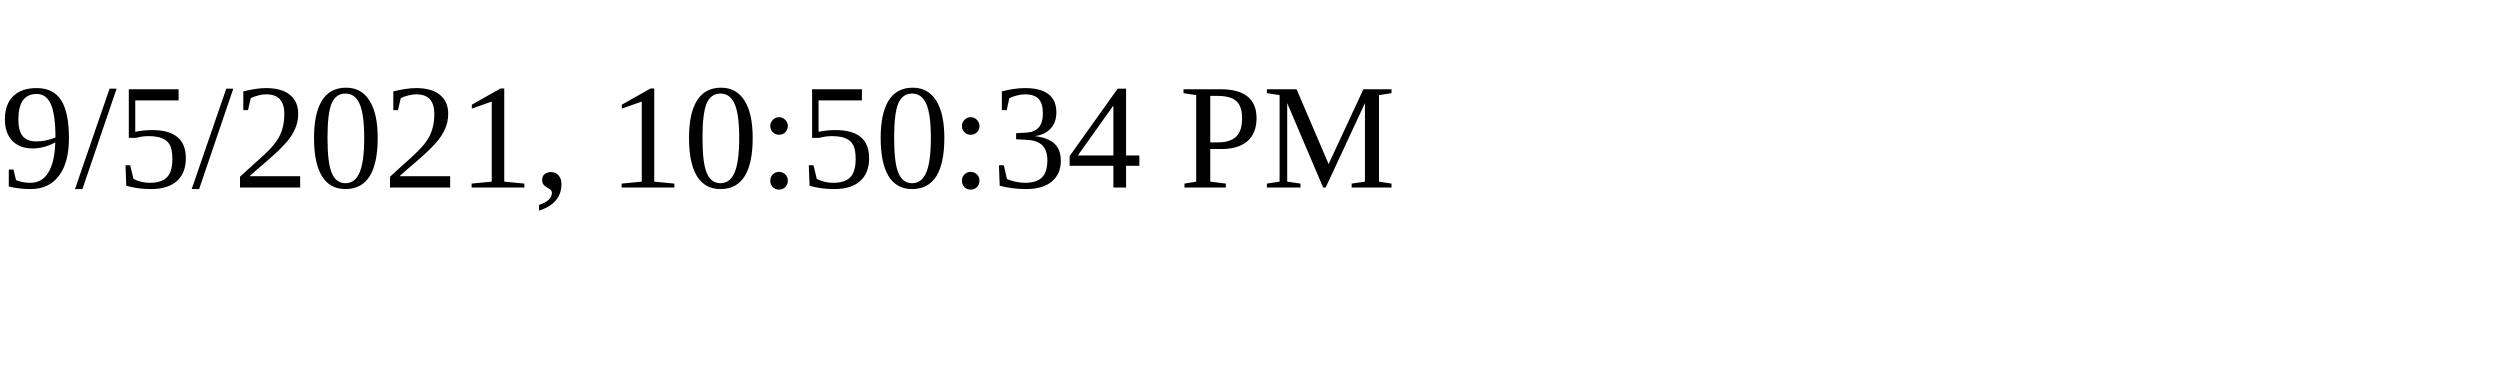
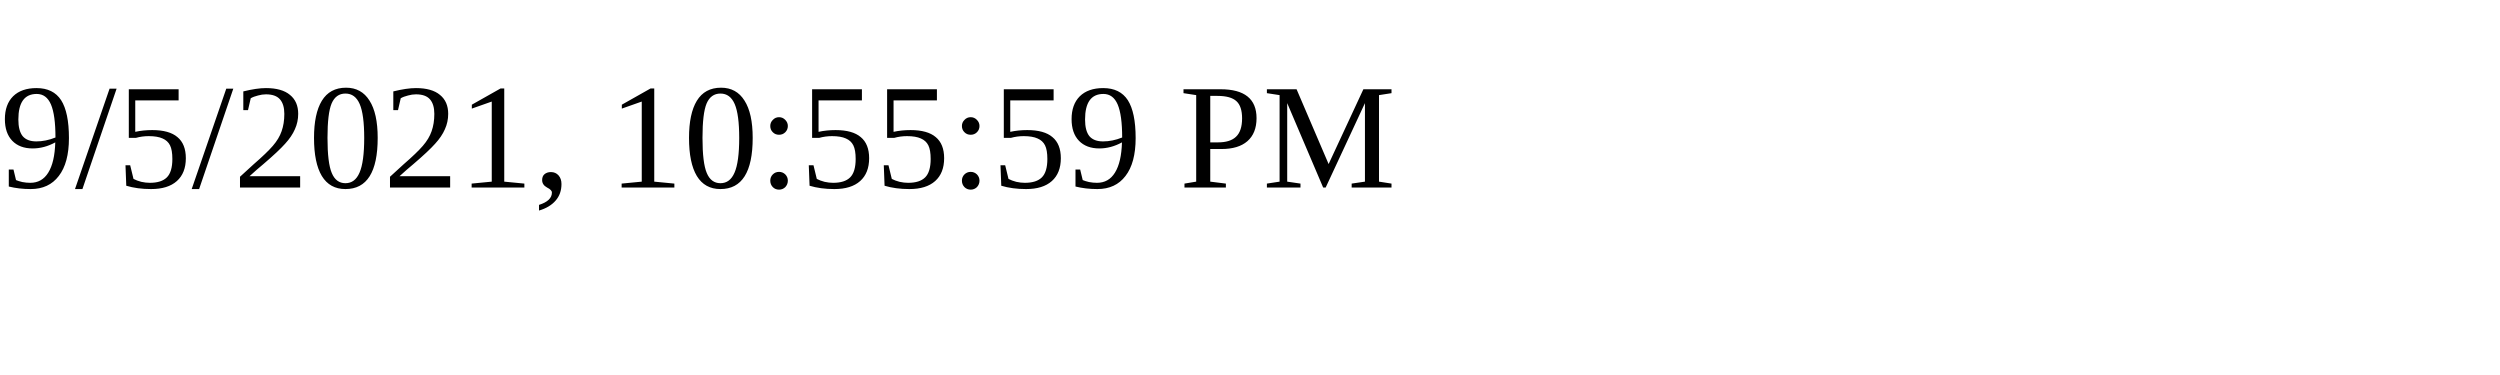
<svg xmlns="http://www.w3.org/2000/svg" height="30" width="200">
-   <text x="0" y="15">9/5/2021, 10:50:34 PM</text>
+   <text x="0" y="15">9/5/2021, 10:55:59 PM</text>
</svg>
